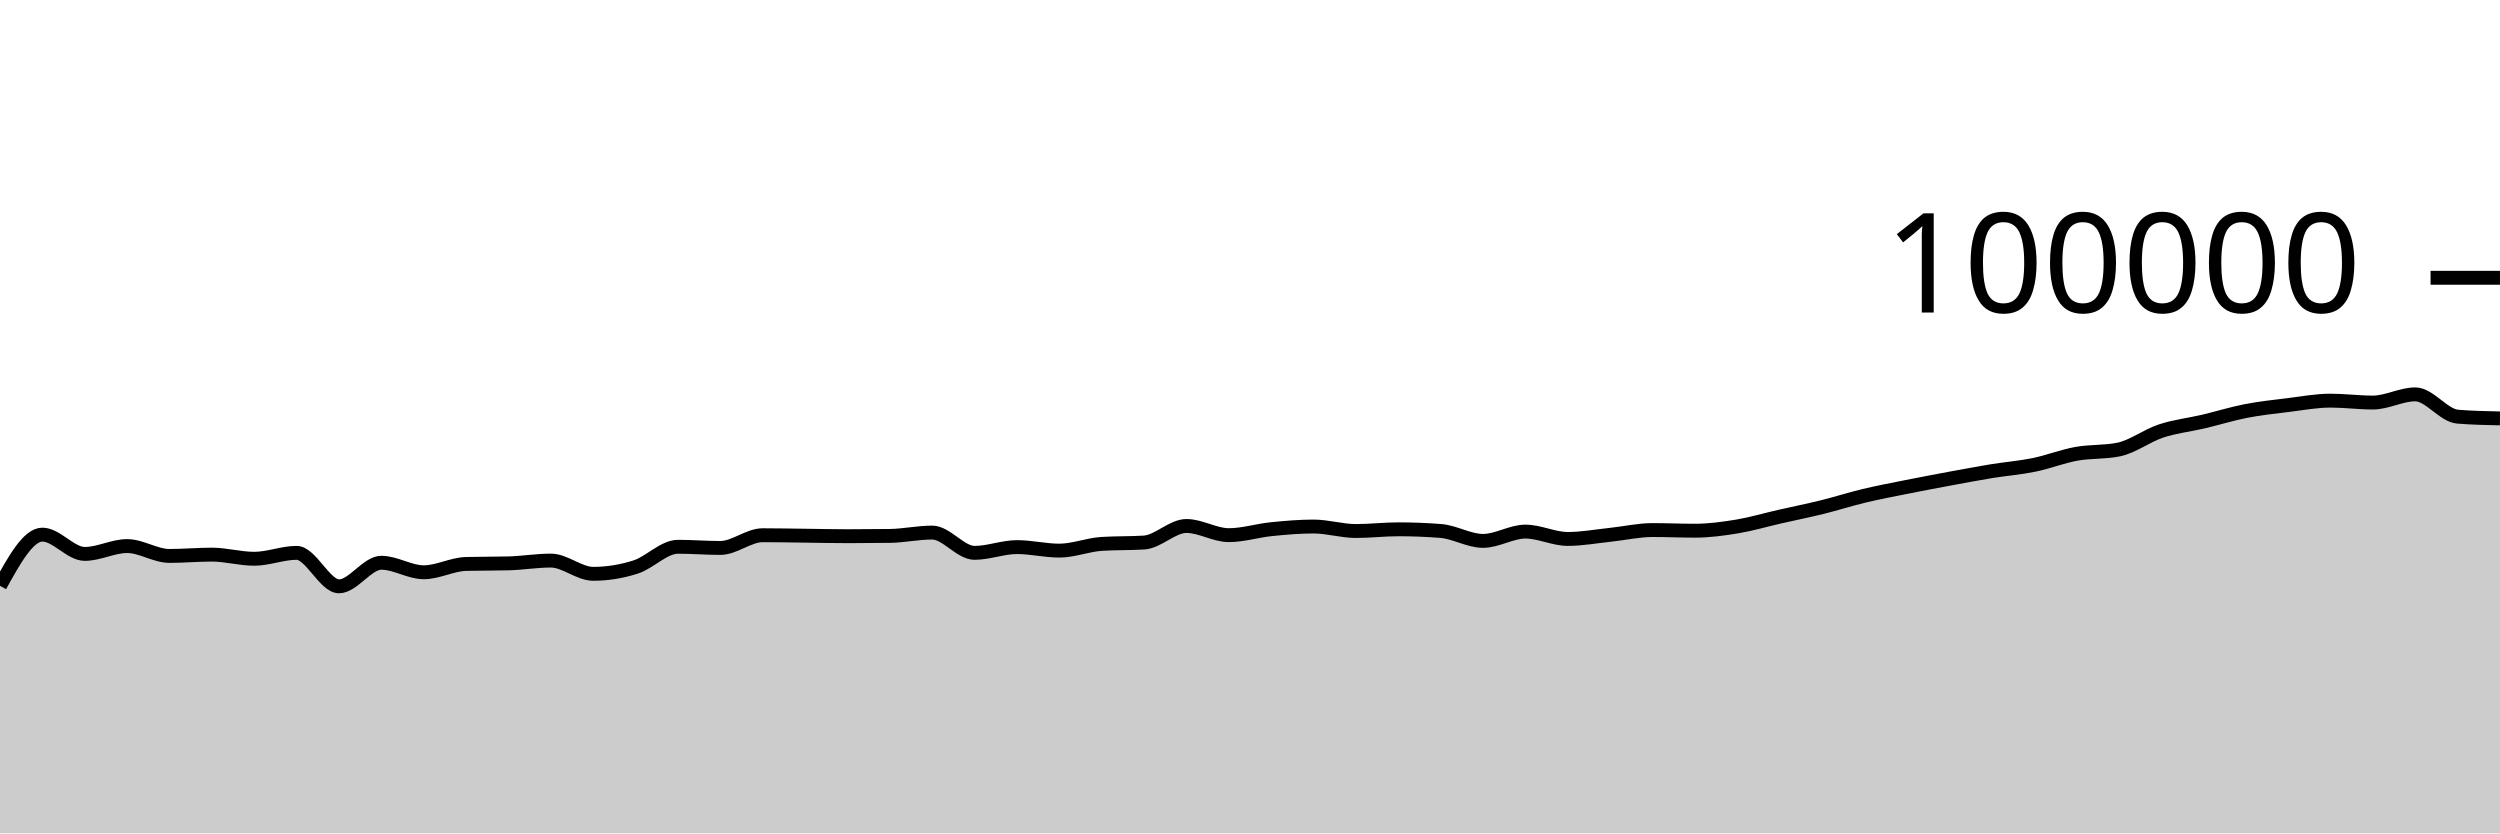
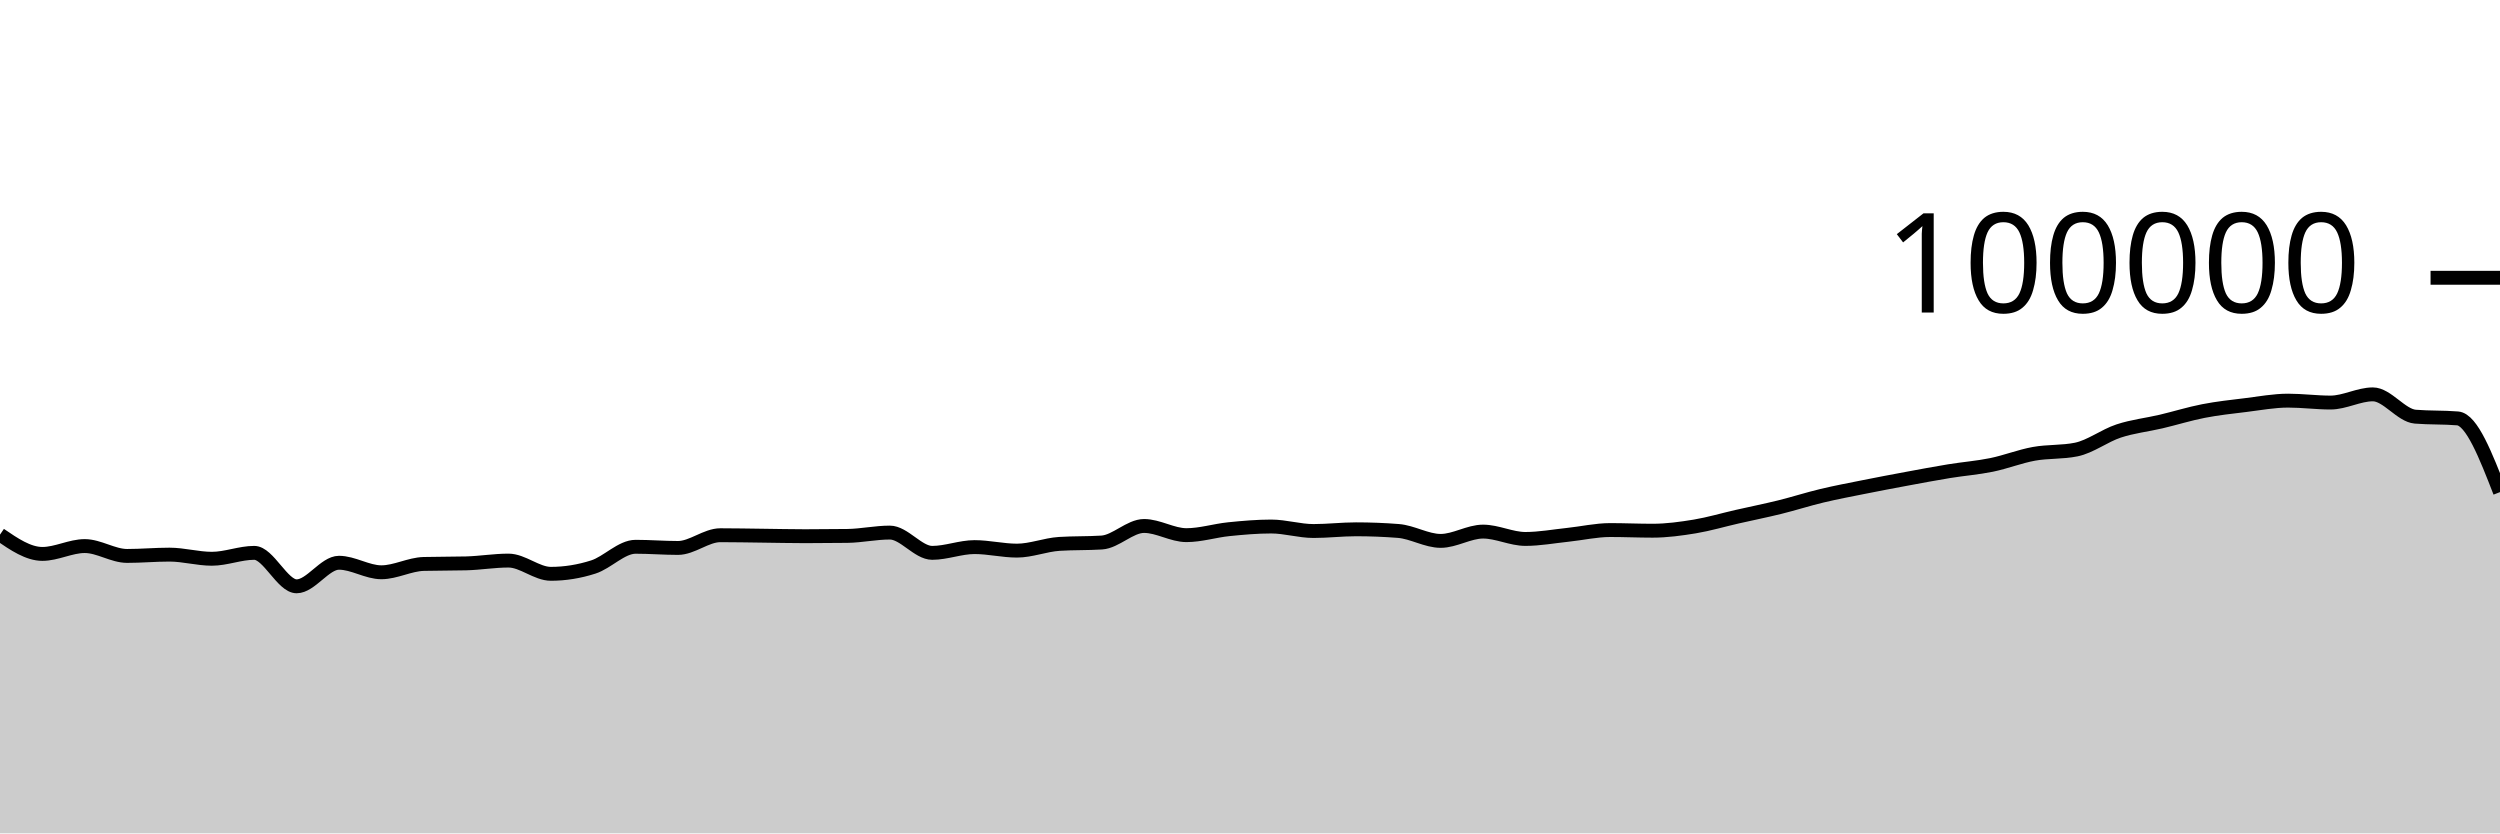
<svg xmlns="http://www.w3.org/2000/svg" viewBox="0 0 180 60">
  <g transform="translate(0,20)">
-     <path class="area" fill="rgba(0, 0, 0, 0.2)" d="M0,22.18C1.017,20.336,2.034,18.493,3.051,18.493C4.068,18.493,5.085,19.882,6.102,19.882C7.119,19.882,8.136,19.317,9.153,19.317C10.169,19.317,11.186,20.027,12.203,20.027C13.22,20.027,14.237,19.933,15.254,19.933C16.271,19.933,17.288,20.231,18.305,20.231C19.322,20.231,20.339,19.805,21.356,19.805C22.373,19.805,23.39,22.215,24.407,22.215C25.424,22.215,26.441,20.518,27.458,20.518C28.475,20.518,29.492,21.204,30.508,21.204C31.525,21.204,32.542,20.631,33.559,20.604C34.576,20.577,35.593,20.59,36.61,20.563C37.627,20.536,38.644,20.362,39.661,20.362C40.678,20.362,41.695,21.315,42.712,21.315C43.729,21.315,44.746,21.151,45.763,20.826C46.78,20.502,47.797,19.368,48.814,19.368C49.831,19.368,50.847,19.452,51.864,19.452C52.881,19.452,53.898,18.536,54.915,18.536C55.932,18.536,56.949,18.558,57.966,18.57C58.983,18.582,60,18.607,61.017,18.607C62.034,18.607,63.051,18.6,64.068,18.586C65.085,18.571,66.102,18.345,67.119,18.345C68.136,18.345,69.153,19.806,70.169,19.806C71.186,19.806,72.203,19.391,73.22,19.391C74.237,19.391,75.254,19.645,76.271,19.645C77.288,19.645,78.305,19.225,79.322,19.16C80.339,19.095,81.356,19.127,82.373,19.062C83.39,18.997,84.407,17.87,85.424,17.87C86.441,17.87,87.458,18.531,88.475,18.531C89.492,18.531,90.508,18.206,91.525,18.102C92.542,17.999,93.559,17.909,94.576,17.909C95.593,17.909,96.61,18.233,97.627,18.233C98.644,18.233,99.661,18.11,100.678,18.11C101.695,18.11,102.712,18.15,103.729,18.229C104.746,18.308,105.763,18.944,106.78,18.944C107.797,18.944,108.814,18.275,109.831,18.275C110.847,18.275,111.864,18.804,112.881,18.804C113.898,18.804,114.915,18.614,115.932,18.507C116.949,18.401,117.966,18.164,118.983,18.164C120,18.164,121.017,18.211,122.034,18.211C123.051,18.211,124.068,18.072,125.085,17.904C126.102,17.735,127.119,17.431,128.136,17.2C129.153,16.968,130.169,16.766,131.186,16.515C132.203,16.264,133.22,15.936,134.237,15.693C135.254,15.45,136.271,15.26,137.288,15.056C138.305,14.852,139.322,14.659,140.339,14.471C141.356,14.282,142.373,14.091,143.39,13.924C144.407,13.758,145.424,13.682,146.441,13.474C147.458,13.266,148.475,12.861,149.492,12.676C150.508,12.492,151.525,12.573,152.542,12.366C153.559,12.158,154.576,11.367,155.593,11.032C156.61,10.696,157.627,10.591,158.644,10.352C159.661,10.112,160.678,9.793,161.695,9.595C162.712,9.397,163.729,9.288,164.746,9.164C165.763,9.039,166.78,8.846,167.797,8.846C168.814,8.846,169.831,8.984,170.847,8.984C171.864,8.984,172.881,8.394,173.898,8.394C174.915,8.394,175.932,9.916,176.949,10C177.966,10.083,178.983,10.104,180,10.125L180,40C178.983,40,177.966,40,176.949,40C175.932,40,174.915,40,173.898,40C172.881,40,171.864,40,170.847,40C169.831,40,168.814,40,167.797,40C166.78,40,165.763,40,164.746,40C163.729,40,162.712,40,161.695,40C160.678,40,159.661,40,158.644,40C157.627,40,156.61,40,155.593,40C154.576,40,153.559,40,152.542,40C151.525,40,150.508,40,149.492,40C148.475,40,147.458,40,146.441,40C145.424,40,144.407,40,143.39,40C142.373,40,141.356,40,140.339,40C139.322,40,138.305,40,137.288,40C136.271,40,135.254,40,134.237,40C133.22,40,132.203,40,131.186,40C130.169,40,129.153,40,128.136,40C127.119,40,126.102,40,125.085,40C124.068,40,123.051,40,122.034,40C121.017,40,120,40,118.983,40C117.966,40,116.949,40,115.932,40C114.915,40,113.898,40,112.881,40C111.864,40,110.847,40,109.831,40C108.814,40,107.797,40,106.78,40C105.763,40,104.746,40,103.729,40C102.712,40,101.695,40,100.678,40C99.661,40,98.644,40,97.627,40C96.61,40,95.593,40,94.576,40C93.559,40,92.542,40,91.525,40C90.508,40,89.492,40,88.475,40C87.458,40,86.441,40,85.424,40C84.407,40,83.39,40,82.373,40C81.356,40,80.339,40,79.322,40C78.305,40,77.288,40,76.271,40C75.254,40,74.237,40,73.22,40C72.203,40,71.186,40,70.169,40C69.153,40,68.136,40,67.119,40C66.102,40,65.085,40,64.068,40C63.051,40,62.034,40,61.017,40C60,40,58.983,40,57.966,40C56.949,40,55.932,40,54.915,40C53.898,40,52.881,40,51.864,40C50.847,40,49.831,40,48.814,40C47.797,40,46.78,40,45.763,40C44.746,40,43.729,40,42.712,40C41.695,40,40.678,40,39.661,40C38.644,40,37.627,40,36.61,40C35.593,40,34.576,40,33.559,40C32.542,40,31.525,40,30.508,40C29.492,40,28.475,40,27.458,40C26.441,40,25.424,40,24.407,40C23.39,40,22.373,40,21.356,40C20.339,40,19.322,40,18.305,40C17.288,40,16.271,40,15.254,40C14.237,40,13.22,40,12.203,40C11.186,40,10.169,40,9.153,40C8.136,40,7.119,40,6.102,40C5.085,40,4.068,40,3.051,40C2.034,40,1.017,40,0,40Z" />
-     <path class="line" stroke="black" fill="none" d="M0,22.18C1.017,20.336,2.034,18.493,3.051,18.493C4.068,18.493,5.085,19.882,6.102,19.882C7.119,19.882,8.136,19.317,9.153,19.317C10.169,19.317,11.186,20.027,12.203,20.027C13.22,20.027,14.237,19.933,15.254,19.933C16.271,19.933,17.288,20.231,18.305,20.231C19.322,20.231,20.339,19.805,21.356,19.805C22.373,19.805,23.39,22.215,24.407,22.215C25.424,22.215,26.441,20.518,27.458,20.518C28.475,20.518,29.492,21.204,30.508,21.204C31.525,21.204,32.542,20.631,33.559,20.604C34.576,20.577,35.593,20.59,36.61,20.563C37.627,20.536,38.644,20.362,39.661,20.362C40.678,20.362,41.695,21.315,42.712,21.315C43.729,21.315,44.746,21.151,45.763,20.826C46.78,20.502,47.797,19.368,48.814,19.368C49.831,19.368,50.847,19.452,51.864,19.452C52.881,19.452,53.898,18.536,54.915,18.536C55.932,18.536,56.949,18.558,57.966,18.57C58.983,18.582,60,18.607,61.017,18.607C62.034,18.607,63.051,18.6,64.068,18.586C65.085,18.571,66.102,18.345,67.119,18.345C68.136,18.345,69.153,19.806,70.169,19.806C71.186,19.806,72.203,19.391,73.22,19.391C74.237,19.391,75.254,19.645,76.271,19.645C77.288,19.645,78.305,19.225,79.322,19.16C80.339,19.095,81.356,19.127,82.373,19.062C83.39,18.997,84.407,17.87,85.424,17.87C86.441,17.87,87.458,18.531,88.475,18.531C89.492,18.531,90.508,18.206,91.525,18.102C92.542,17.999,93.559,17.909,94.576,17.909C95.593,17.909,96.61,18.233,97.627,18.233C98.644,18.233,99.661,18.11,100.678,18.11C101.695,18.11,102.712,18.15,103.729,18.229C104.746,18.308,105.763,18.944,106.78,18.944C107.797,18.944,108.814,18.275,109.831,18.275C110.847,18.275,111.864,18.804,112.881,18.804C113.898,18.804,114.915,18.614,115.932,18.507C116.949,18.401,117.966,18.164,118.983,18.164C120,18.164,121.017,18.211,122.034,18.211C123.051,18.211,124.068,18.072,125.085,17.904C126.102,17.735,127.119,17.431,128.136,17.2C129.153,16.968,130.169,16.766,131.186,16.515C132.203,16.264,133.22,15.936,134.237,15.693C135.254,15.45,136.271,15.26,137.288,15.056C138.305,14.852,139.322,14.659,140.339,14.471C141.356,14.282,142.373,14.091,143.39,13.924C144.407,13.758,145.424,13.682,146.441,13.474C147.458,13.266,148.475,12.861,149.492,12.676C150.508,12.492,151.525,12.573,152.542,12.366C153.559,12.158,154.576,11.367,155.593,11.032C156.61,10.696,157.627,10.591,158.644,10.352C159.661,10.112,160.678,9.793,161.695,9.595C162.712,9.397,163.729,9.288,164.746,9.164C165.763,9.039,166.78,8.846,167.797,8.846C168.814,8.846,169.831,8.984,170.847,8.984C171.864,8.984,172.881,8.394,173.898,8.394C174.915,8.394,175.932,9.916,176.949,10C177.966,10.083,178.983,10.104,180,10.125" />
+     <path class="area" fill="rgba(0, 0, 0, 0.2)" d="M0,18.493C1.017,19.187,2.034,19.882,3.051,19.882C4.068,19.882,5.085,19.317,6.102,19.317C7.119,19.317,8.136,20.027,9.153,20.027C10.169,20.027,11.186,19.933,12.203,19.933C13.22,19.933,14.237,20.231,15.254,20.231C16.271,20.231,17.288,19.805,18.305,19.805C19.322,19.805,20.339,22.215,21.356,22.215C22.373,22.215,23.39,20.518,24.407,20.518C25.424,20.518,26.441,21.204,27.458,21.204C28.475,21.204,29.492,20.631,30.508,20.604C31.525,20.577,32.542,20.59,33.559,20.563C34.576,20.536,35.593,20.362,36.61,20.362C37.627,20.362,38.644,21.315,39.661,21.315C40.678,21.315,41.695,21.151,42.712,20.826C43.729,20.502,44.746,19.368,45.763,19.368C46.78,19.368,47.797,19.452,48.814,19.452C49.831,19.452,50.847,18.536,51.864,18.536C52.881,18.536,53.898,18.558,54.915,18.57C55.932,18.582,56.949,18.607,57.966,18.607C58.983,18.607,60,18.6,61.017,18.586C62.034,18.571,63.051,18.345,64.068,18.345C65.085,18.345,66.102,19.806,67.119,19.806C68.136,19.806,69.153,19.391,70.169,19.391C71.186,19.391,72.203,19.645,73.22,19.645C74.237,19.645,75.254,19.225,76.271,19.16C77.288,19.095,78.305,19.127,79.322,19.062C80.339,18.997,81.356,17.87,82.373,17.87C83.39,17.87,84.407,18.531,85.424,18.531C86.441,18.531,87.458,18.206,88.475,18.102C89.492,17.999,90.508,17.909,91.525,17.909C92.542,17.909,93.559,18.233,94.576,18.233C95.593,18.233,96.61,18.11,97.627,18.11C98.644,18.11,99.661,18.15,100.678,18.229C101.695,18.308,102.712,18.944,103.729,18.944C104.746,18.944,105.763,18.275,106.78,18.275C107.797,18.275,108.814,18.804,109.831,18.804C110.847,18.804,111.864,18.614,112.881,18.507C113.898,18.401,114.915,18.164,115.932,18.164C116.949,18.164,117.966,18.211,118.983,18.211C120,18.211,121.017,18.072,122.034,17.904C123.051,17.735,124.068,17.431,125.085,17.2C126.102,16.968,127.119,16.766,128.136,16.515C129.153,16.264,130.169,15.936,131.186,15.693C132.203,15.45,133.22,15.26,134.237,15.056C135.254,14.852,136.271,14.659,137.288,14.471C138.305,14.282,139.322,14.091,140.339,13.924C141.356,13.758,142.373,13.682,143.39,13.474C144.407,13.266,145.424,12.861,146.441,12.676C147.458,12.492,148.475,12.573,149.492,12.366C150.508,12.158,151.525,11.367,152.542,11.032C153.559,10.696,154.576,10.591,155.593,10.352C156.61,10.112,157.627,9.793,158.644,9.595C159.661,9.397,160.678,9.288,161.695,9.164C162.712,9.039,163.729,8.846,164.746,8.846C165.763,8.846,166.78,8.984,167.797,8.984C168.814,8.984,169.831,8.394,170.847,8.394C171.864,8.394,172.881,9.916,173.898,10C174.915,10.083,175.932,10.041,176.949,10.125C177.966,10.209,178.983,12.82,180,15.432L180,40C178.983,40,177.966,40,176.949,40C175.932,40,174.915,40,173.898,40C172.881,40,171.864,40,170.847,40C169.831,40,168.814,40,167.797,40C166.78,40,165.763,40,164.746,40C163.729,40,162.712,40,161.695,40C160.678,40,159.661,40,158.644,40C157.627,40,156.61,40,155.593,40C154.576,40,153.559,40,152.542,40C151.525,40,150.508,40,149.492,40C148.475,40,147.458,40,146.441,40C145.424,40,144.407,40,143.39,40C142.373,40,141.356,40,140.339,40C139.322,40,138.305,40,137.288,40C136.271,40,135.254,40,134.237,40C133.22,40,132.203,40,131.186,40C130.169,40,129.153,40,128.136,40C127.119,40,126.102,40,125.085,40C124.068,40,123.051,40,122.034,40C121.017,40,120,40,118.983,40C117.966,40,116.949,40,115.932,40C114.915,40,113.898,40,112.881,40C111.864,40,110.847,40,109.831,40C108.814,40,107.797,40,106.78,40C105.763,40,104.746,40,103.729,40C102.712,40,101.695,40,100.678,40C99.661,40,98.644,40,97.627,40C96.61,40,95.593,40,94.576,40C93.559,40,92.542,40,91.525,40C90.508,40,89.492,40,88.475,40C87.458,40,86.441,40,85.424,40C84.407,40,83.39,40,82.373,40C81.356,40,80.339,40,79.322,40C78.305,40,77.288,40,76.271,40C75.254,40,74.237,40,73.22,40C72.203,40,71.186,40,70.169,40C69.153,40,68.136,40,67.119,40C66.102,40,65.085,40,64.068,40C63.051,40,62.034,40,61.017,40C60,40,58.983,40,57.966,40C56.949,40,55.932,40,54.915,40C53.898,40,52.881,40,51.864,40C50.847,40,49.831,40,48.814,40C47.797,40,46.78,40,45.763,40C44.746,40,43.729,40,42.712,40C41.695,40,40.678,40,39.661,40C38.644,40,37.627,40,36.61,40C35.593,40,34.576,40,33.559,40C32.542,40,31.525,40,30.508,40C29.492,40,28.475,40,27.458,40C26.441,40,25.424,40,24.407,40C23.39,40,22.373,40,21.356,40C20.339,40,19.322,40,18.305,40C17.288,40,16.271,40,15.254,40C14.237,40,13.22,40,12.203,40C11.186,40,10.169,40,9.153,40C8.136,40,7.119,40,6.102,40C5.085,40,4.068,40,3.051,40C2.034,40,1.017,40,0,40Z" />
+     <path class="line" stroke="black" fill="none" d="M0,18.493C1.017,19.187,2.034,19.882,3.051,19.882C4.068,19.882,5.085,19.317,6.102,19.317C7.119,19.317,8.136,20.027,9.153,20.027C10.169,20.027,11.186,19.933,12.203,19.933C13.22,19.933,14.237,20.231,15.254,20.231C16.271,20.231,17.288,19.805,18.305,19.805C19.322,19.805,20.339,22.215,21.356,22.215C22.373,22.215,23.39,20.518,24.407,20.518C25.424,20.518,26.441,21.204,27.458,21.204C28.475,21.204,29.492,20.631,30.508,20.604C31.525,20.577,32.542,20.59,33.559,20.563C34.576,20.536,35.593,20.362,36.61,20.362C37.627,20.362,38.644,21.315,39.661,21.315C40.678,21.315,41.695,21.151,42.712,20.826C43.729,20.502,44.746,19.368,45.763,19.368C46.78,19.368,47.797,19.452,48.814,19.452C49.831,19.452,50.847,18.536,51.864,18.536C52.881,18.536,53.898,18.558,54.915,18.57C55.932,18.582,56.949,18.607,57.966,18.607C58.983,18.607,60,18.6,61.017,18.586C62.034,18.571,63.051,18.345,64.068,18.345C65.085,18.345,66.102,19.806,67.119,19.806C68.136,19.806,69.153,19.391,70.169,19.391C71.186,19.391,72.203,19.645,73.22,19.645C74.237,19.645,75.254,19.225,76.271,19.16C77.288,19.095,78.305,19.127,79.322,19.062C80.339,18.997,81.356,17.87,82.373,17.87C83.39,17.87,84.407,18.531,85.424,18.531C86.441,18.531,87.458,18.206,88.475,18.102C89.492,17.999,90.508,17.909,91.525,17.909C92.542,17.909,93.559,18.233,94.576,18.233C95.593,18.233,96.61,18.11,97.627,18.11C98.644,18.11,99.661,18.15,100.678,18.229C101.695,18.308,102.712,18.944,103.729,18.944C104.746,18.944,105.763,18.275,106.78,18.275C107.797,18.275,108.814,18.804,109.831,18.804C110.847,18.804,111.864,18.614,112.881,18.507C113.898,18.401,114.915,18.164,115.932,18.164C116.949,18.164,117.966,18.211,118.983,18.211C120,18.211,121.017,18.072,122.034,17.904C123.051,17.735,124.068,17.431,125.085,17.2C126.102,16.968,127.119,16.766,128.136,16.515C129.153,16.264,130.169,15.936,131.186,15.693C132.203,15.45,133.22,15.26,134.237,15.056C135.254,14.852,136.271,14.659,137.288,14.471C138.305,14.282,139.322,14.091,140.339,13.924C141.356,13.758,142.373,13.682,143.39,13.474C144.407,13.266,145.424,12.861,146.441,12.676C147.458,12.492,148.475,12.573,149.492,12.366C150.508,12.158,151.525,11.367,152.542,11.032C153.559,10.696,154.576,10.591,155.593,10.352C156.61,10.112,157.627,9.793,158.644,9.595C159.661,9.397,160.678,9.288,161.695,9.164C162.712,9.039,163.729,8.846,164.746,8.846C165.763,8.846,166.78,8.984,167.797,8.984C168.814,8.984,169.831,8.394,170.847,8.394C171.864,8.394,172.881,9.916,173.898,10C174.915,10.083,175.932,10.041,176.949,10.125C177.966,10.209,178.983,12.82,180,15.432" />
    <path class="axis-ceiling" stroke-width="1" stroke="black" fill="none" d="M175,0L180,0" />
    <text class="axis-ceiling-label" font-family="sans-serif" text-anchor="end" font-size="10px" x="170" y="2.5">100000</text>
  </g>
</svg>
